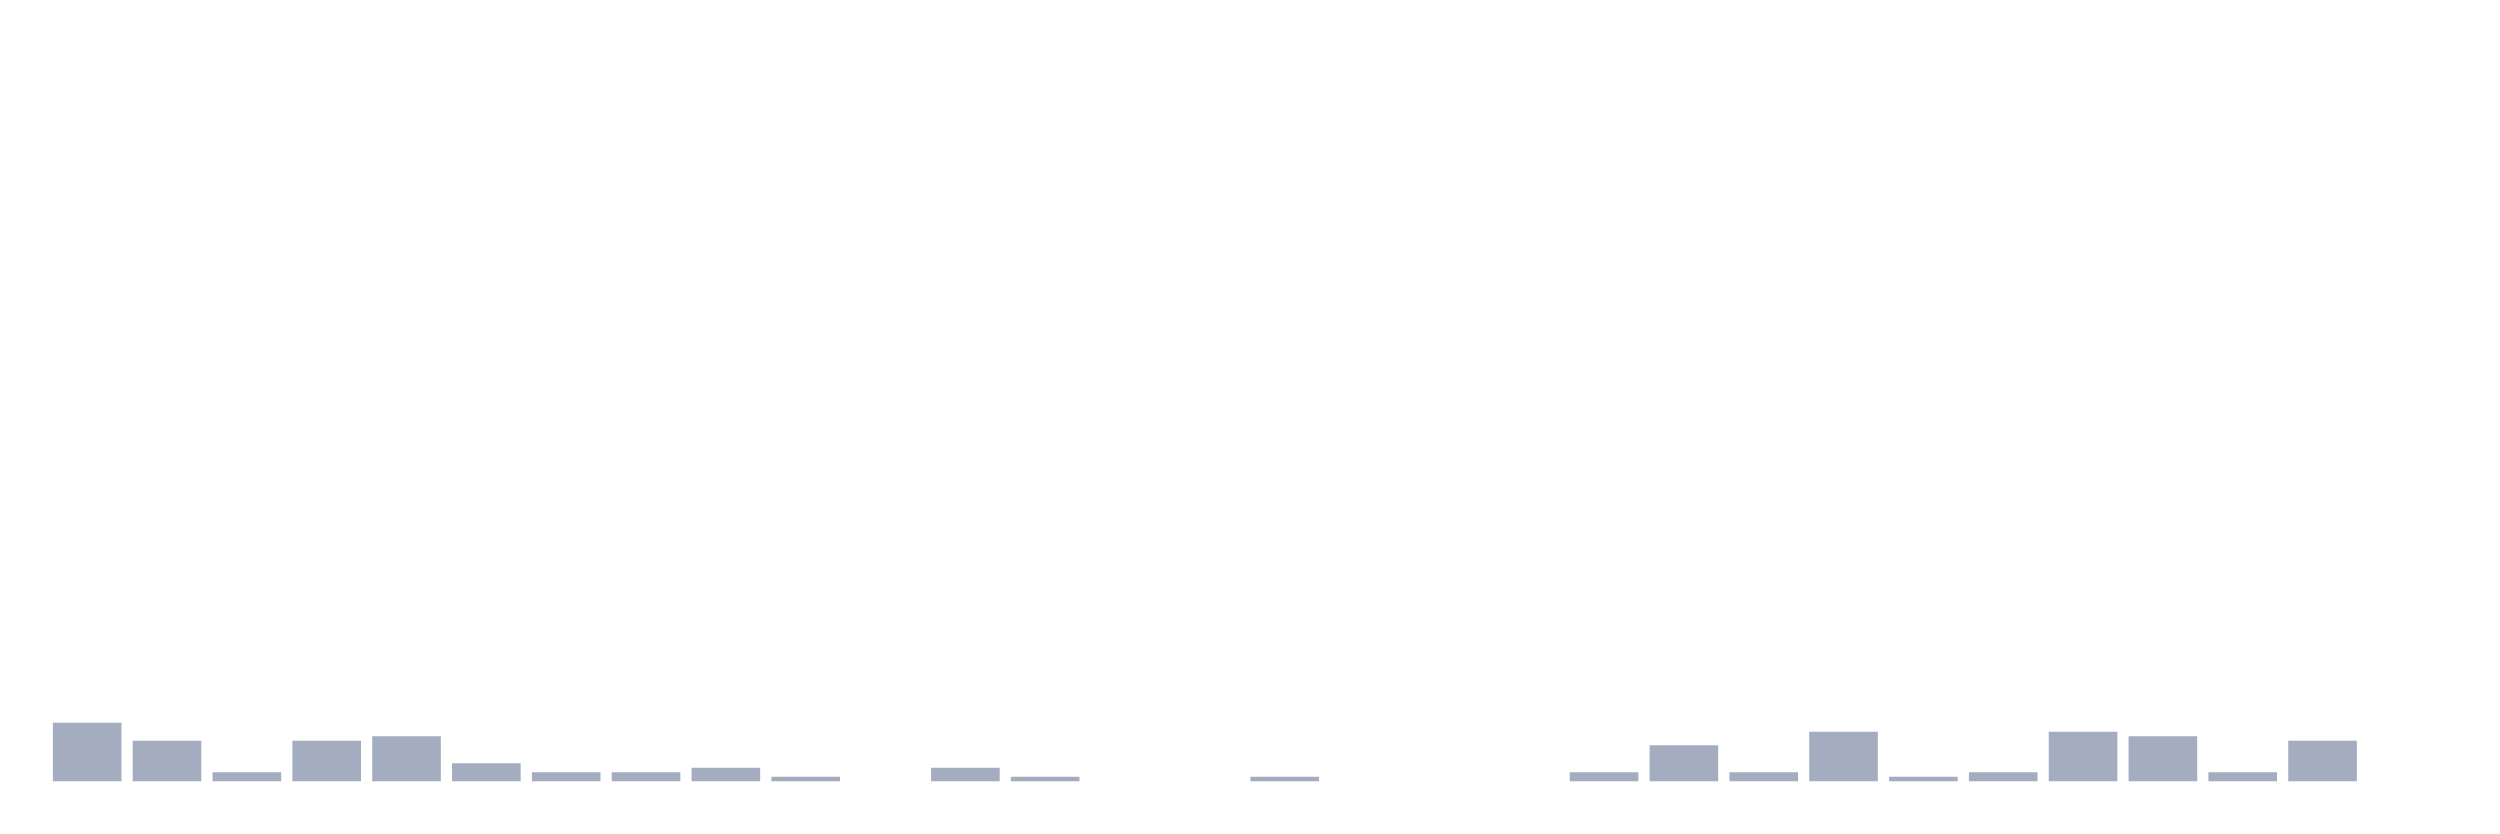
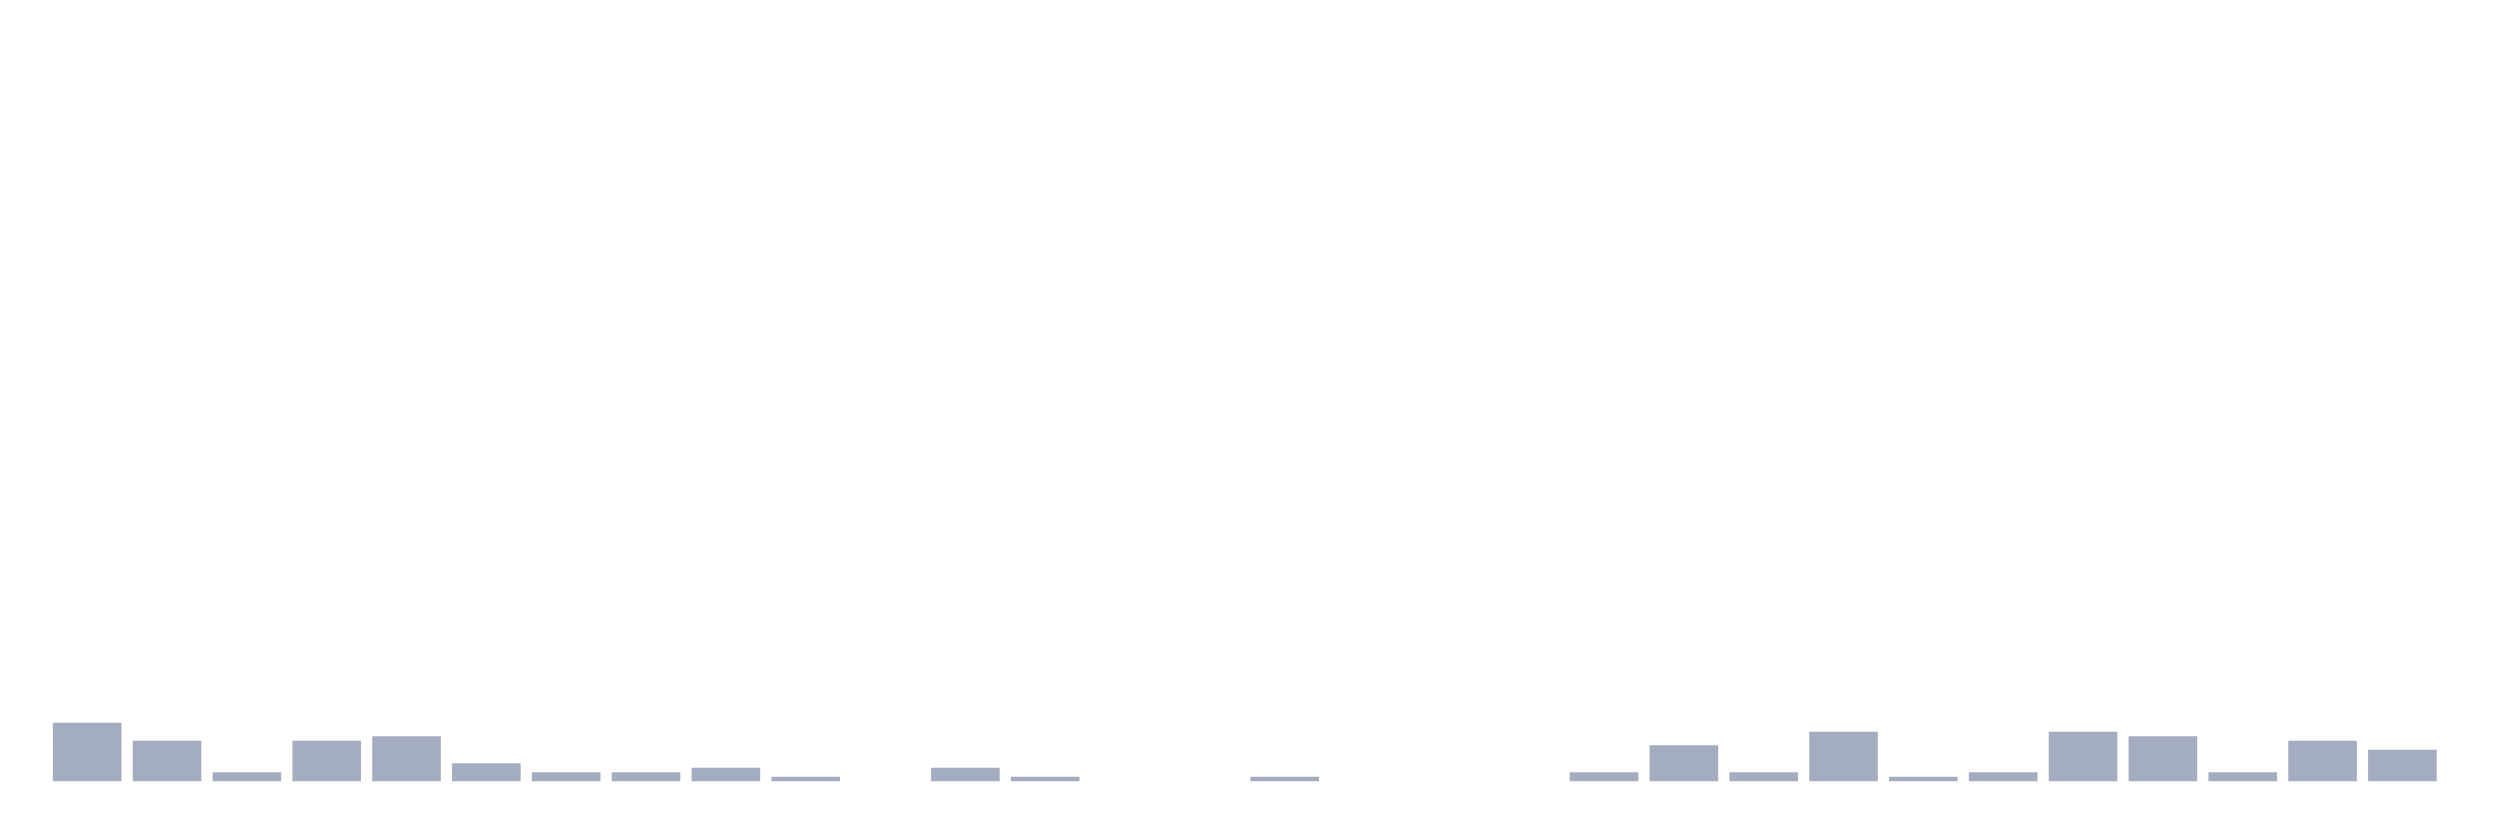
<svg xmlns="http://www.w3.org/2000/svg" viewBox="0 0 480 160">
  <g transform="translate(10,10)">
    <rect class="bar" x="0.153" width="13.175" y="128.765" height="11.235" fill="rgb(164,173,192)" />
    <rect class="bar" x="15.482" width="13.175" y="132.222" height="7.778" fill="rgb(164,173,192)" />
    <rect class="bar" x="30.81" width="13.175" y="138.272" height="1.728" fill="rgb(164,173,192)" />
    <rect class="bar" x="46.138" width="13.175" y="132.222" height="7.778" fill="rgb(164,173,192)" />
    <rect class="bar" x="61.466" width="13.175" y="131.358" height="8.642" fill="rgb(164,173,192)" />
    <rect class="bar" x="76.794" width="13.175" y="136.543" height="3.457" fill="rgb(164,173,192)" />
    <rect class="bar" x="92.123" width="13.175" y="138.272" height="1.728" fill="rgb(164,173,192)" />
    <rect class="bar" x="107.451" width="13.175" y="138.272" height="1.728" fill="rgb(164,173,192)" />
    <rect class="bar" x="122.779" width="13.175" y="137.407" height="2.593" fill="rgb(164,173,192)" />
    <rect class="bar" x="138.107" width="13.175" y="139.136" height="0.864" fill="rgb(164,173,192)" />
    <rect class="bar" x="153.436" width="13.175" y="140" height="0" fill="rgb(164,173,192)" />
    <rect class="bar" x="168.764" width="13.175" y="137.407" height="2.593" fill="rgb(164,173,192)" />
    <rect class="bar" x="184.092" width="13.175" y="139.136" height="0.864" fill="rgb(164,173,192)" />
    <rect class="bar" x="199.42" width="13.175" y="140" height="0" fill="rgb(164,173,192)" />
    <rect class="bar" x="214.748" width="13.175" y="140" height="0" fill="rgb(164,173,192)" />
    <rect class="bar" x="230.077" width="13.175" y="139.136" height="0.864" fill="rgb(164,173,192)" />
    <rect class="bar" x="245.405" width="13.175" y="140" height="0" fill="rgb(164,173,192)" />
    <rect class="bar" x="260.733" width="13.175" y="140" height="0" fill="rgb(164,173,192)" />
    <rect class="bar" x="276.061" width="13.175" y="140" height="0" fill="rgb(164,173,192)" />
    <rect class="bar" x="291.39" width="13.175" y="138.272" height="1.728" fill="rgb(164,173,192)" />
    <rect class="bar" x="306.718" width="13.175" y="133.086" height="6.914" fill="rgb(164,173,192)" />
    <rect class="bar" x="322.046" width="13.175" y="138.272" height="1.728" fill="rgb(164,173,192)" />
    <rect class="bar" x="337.374" width="13.175" y="130.494" height="9.506" fill="rgb(164,173,192)" />
    <rect class="bar" x="352.702" width="13.175" y="139.136" height="0.864" fill="rgb(164,173,192)" />
    <rect class="bar" x="368.031" width="13.175" y="138.272" height="1.728" fill="rgb(164,173,192)" />
    <rect class="bar" x="383.359" width="13.175" y="130.494" height="9.506" fill="rgb(164,173,192)" />
    <rect class="bar" x="398.687" width="13.175" y="131.358" height="8.642" fill="rgb(164,173,192)" />
    <rect class="bar" x="414.015" width="13.175" y="138.272" height="1.728" fill="rgb(164,173,192)" />
    <rect class="bar" x="429.344" width="13.175" y="132.222" height="7.778" fill="rgb(164,173,192)" />
-     <rect class="bar" x="444.672" width="13.175" y="140" height="0" fill="rgb(164,173,192)" />
+     <rect class="bar" x="444.672" width="13.175" y="133.951" height="6.049" fill="rgb(164,173,192)" />
  </g>
</svg>
